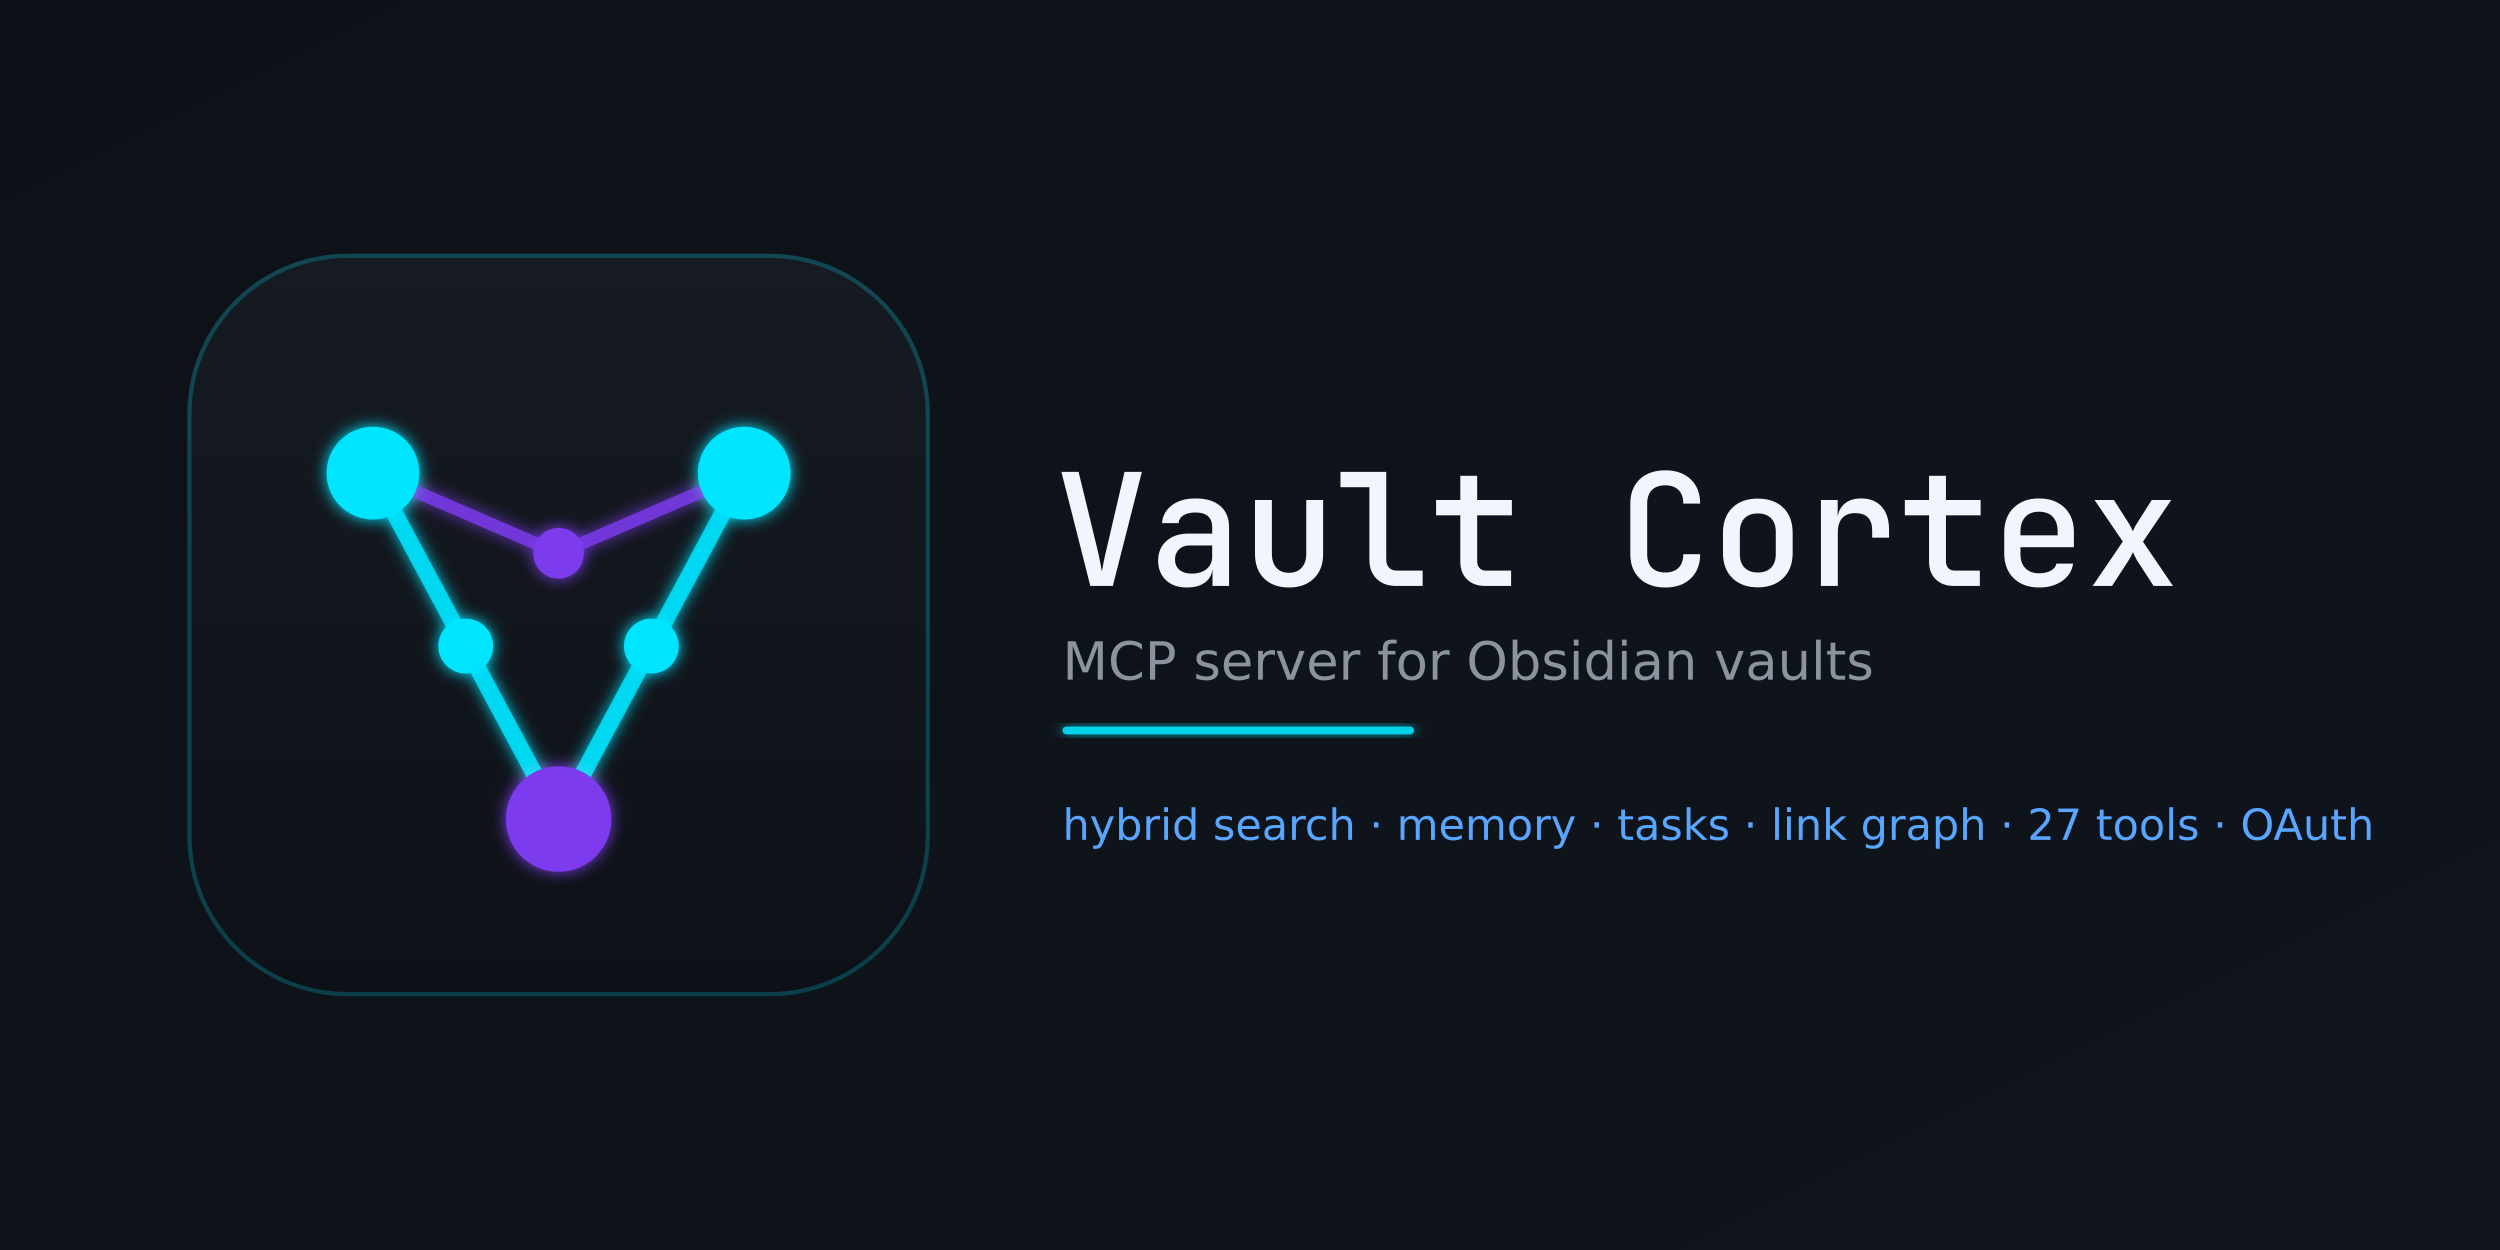
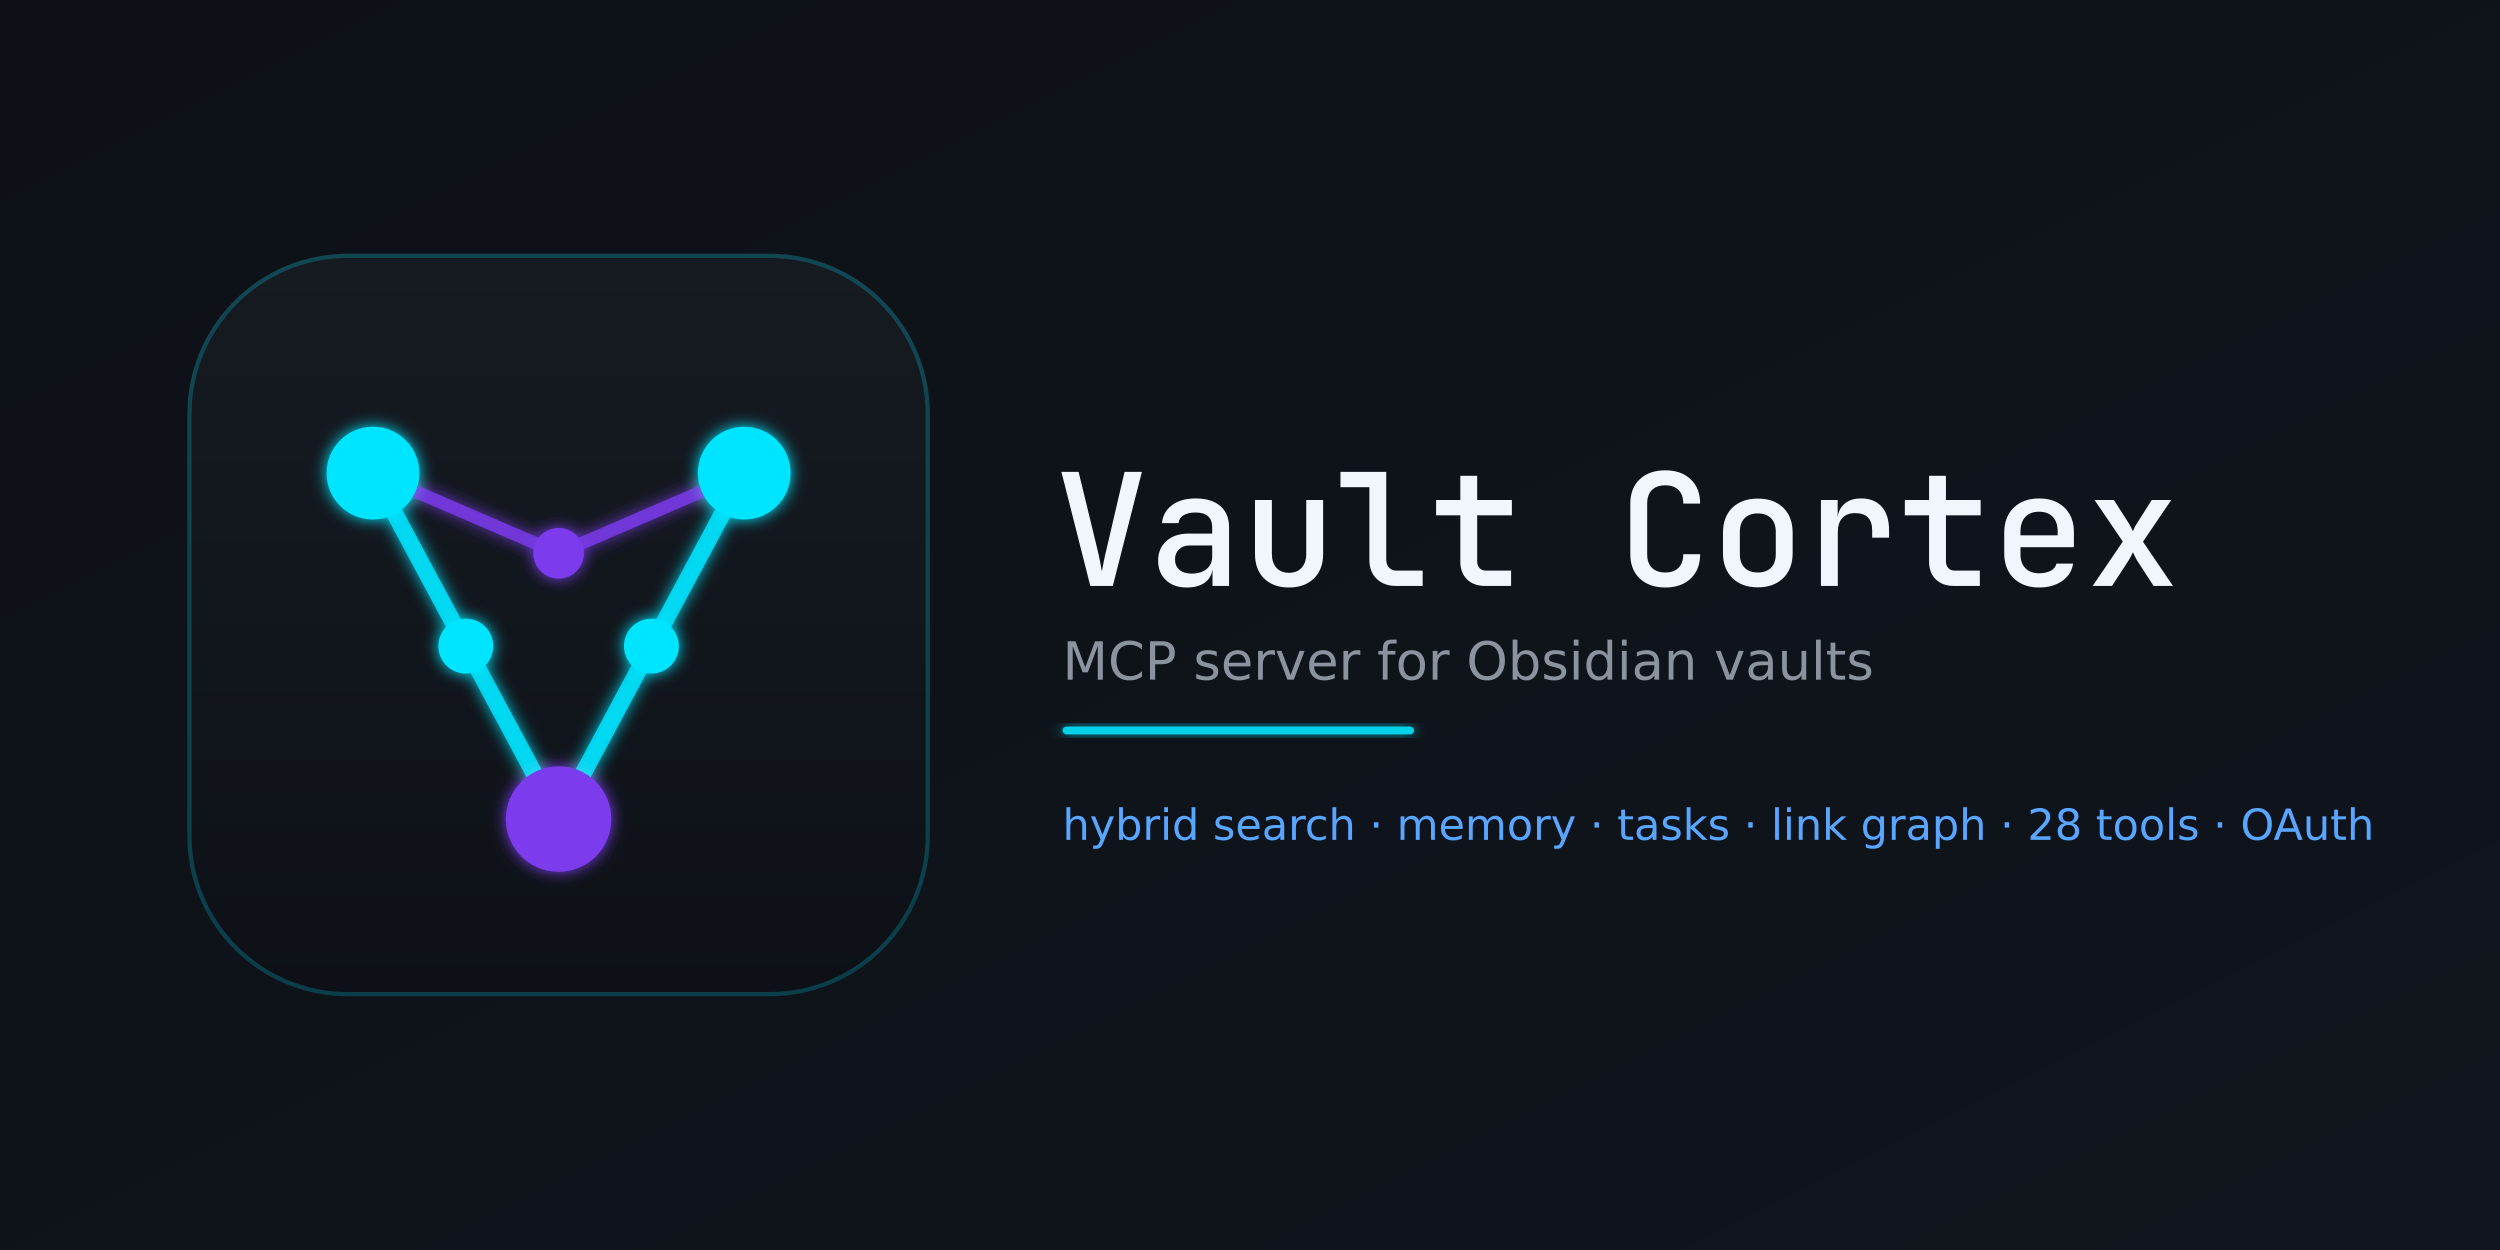
<svg xmlns="http://www.w3.org/2000/svg" width="1280" height="640" viewBox="0 0 1280 640" fill="none">
  <defs>
    <linearGradient id="bg" x1="0" y1="0" x2="1" y2="1">
      <stop offset="0" stop-color="#0d1117" />
      <stop offset="1" stop-color="#10151d" />
    </linearGradient>
    <linearGradient id="tileGrad" x1="0" y1="0" x2="0" y2="1">
      <stop offset="0" stop-color="#161b22" />
      <stop offset="1" stop-color="#0d1117" />
    </linearGradient>
    <filter id="glow" x="-40%" y="-40%" width="180%" height="180%">
      <feGaussianBlur in="SourceGraphic" stdDeviation="3.5" result="b" />
      <feMerge>
        <feMergeNode in="b" />
        <feMergeNode in="SourceGraphic" />
      </feMerge>
    </filter>
  </defs>
  <rect width="1280" height="640" fill="url(#bg)" />
  <g transform="translate(70,104) scale(1.08)">
    <rect x="24" y="24" width="352" height="352" rx="76" fill="url(#tileGrad)" />
    <rect x="25" y="25" width="350" height="350" rx="75" fill="none" stroke="#00e5ff" stroke-width="2" opacity="0.22" />
    <g filter="url(#glow)" stroke-linecap="round">
      <line x1="112" y1="128" x2="156" y2="210" stroke="#00e5ff" stroke-width="8" opacity="0.85" />
      <line x1="156" y1="210" x2="200" y2="292" stroke="#00e5ff" stroke-width="8" opacity="0.85" />
      <line x1="288" y1="128" x2="244" y2="210" stroke="#00e5ff" stroke-width="8" opacity="0.85" />
      <line x1="244" y1="210" x2="200" y2="292" stroke="#00e5ff" stroke-width="8" opacity="0.85" />
      <line x1="112" y1="128" x2="200" y2="166" stroke="#7c3aed" stroke-width="6" opacity="0.8" />
      <line x1="288" y1="128" x2="200" y2="166" stroke="#7c3aed" stroke-width="6" opacity="0.8" />
      <circle cx="112" cy="128" r="22" fill="#00e5ff" />
      <circle cx="288" cy="128" r="22" fill="#00e5ff" />
      <circle cx="156" cy="210" r="13" fill="#00e5ff" />
      <circle cx="244" cy="210" r="13" fill="#00e5ff" />
      <circle cx="200" cy="166" r="12" fill="#7c3aed" />
      <circle cx="200" cy="292" r="25" fill="#7c3aed" />
    </g>
  </g>
  <g transform="translate(540,300) scale(0.08,-0.08)" fill="#f0f6fc">
    <path transform="translate(0,0)" d="M228 0 43 730H153L271 244Q282 200 290.0 158.0Q298 116 302 93Q306 116 314.5 158.5Q323 201 334 245L447 730H558L372 0Z" />
    <path transform="translate(600,0)" d="M245 -10Q161 -10 111.5 37.5Q62 85 62 162Q62 240 115.0 287.5Q168 335 256 335H408V375Q408 470 301 470Q253 470 224.0 452.0Q195 434 193 402H87Q92 471 149.0 515.5Q206 560 302 560Q404 560 460.0 511.5Q516 463 516 376V0H410V103H409Q402 50 359.0 20.0Q316 -10 245 -10ZM276 79Q337 79 372.5 108.5Q408 138 408 188V259H264Q221 259 195.5 234.0Q170 209 170 170Q170 128 198.0 103.5Q226 79 276 79Z" />
    <path transform="translate(1200,0)" d="M299 -10Q199 -10 140.5 47.5Q82 105 82 204V550H190V205Q190 149 219.0 116.5Q248 84 299 84Q351 84 380.5 116.5Q410 149 410 205V550H518V204Q518 105 458.5 47.5Q399 -10 299 -10Z" />
    <path transform="translate(1800,0)" d="M385 0Q307 0 260.5 45.5Q214 91 214 167V632H29V730H322V169Q322 136 340.0 117.0Q358 98 389 98H555V0Z" />
    <path transform="translate(2400,0)" d="M355 0Q282 0 239.0 42.0Q196 84 196 156V452H41V550H196V705H304V550H526V452H304V157Q304 131 319.0 114.5Q334 98 360 98H521V0Z" />
    <path transform="translate(3600,0)" d="M308 -10Q205 -10 144.5 47.5Q84 105 84 203V527Q84 626 144.5 683.0Q205 740 308 740Q410 740 470.5 682.5Q531 625 531 527H423Q423 584 392.5 614.0Q362 644 308 644Q253 644 222.5 614.0Q192 584 192 527V203Q192 146 222.5 116.0Q253 86 308 86Q362 86 392.5 116.0Q423 146 423 203H531Q531 105 470.5 47.5Q410 -10 308 -10Z" />
    <path transform="translate(4200,0)" d="M300 -9Q198 -9 137.5 50.0Q77 109 77 211V339Q77 442 137.0 500.5Q197 559 300 559Q403 559 463.0 500.5Q523 442 523 339V211Q523 109 462.5 50.0Q402 -9 300 -9ZM300 86Q354 86 384.5 116.5Q415 147 415 204V346Q415 403 384.5 433.5Q354 464 300 464Q246 464 215.5 433.5Q185 403 185 346V204Q185 147 215.5 116.5Q246 86 300 86Z" />
    <path transform="translate(4800,0)" d="M104 0V550H211V442Q219 497 258.0 528.5Q297 560 361 560Q446 560 493.0 507.0Q540 454 540 358V309H432V355Q432 466 323 466Q269 466 240.5 434.5Q212 403 212 343V0Z" />
    <path transform="translate(5400,0)" d="M355 0Q282 0 239.0 42.0Q196 84 196 156V452H41V550H196V705H304V550H526V452H304V157Q304 131 319.0 114.5Q334 98 360 98H521V0Z" />
    <path transform="translate(6000,0)" d="M300 -10Q199 -10 138.0 49.0Q77 108 77 210V340Q77 442 138.0 501.0Q199 560 300 560Q368 560 418.0 533.5Q468 507 495.5 459.0Q523 411 523 347V248H181V203Q181 145 213.0 113.0Q245 81 300 81Q345 81 375.0 97.5Q405 114 411 143H518Q507 73 447.5 31.5Q388 -10 300 -10ZM181 347V324H419V348Q419 409 388.0 442.0Q357 475 300 475Q243 475 212.0 441.5Q181 408 181 347Z" />
    <path transform="translate(6600,0)" d="M43 0 236 284 55 550H179L276 398Q283 386 290.0 372.5Q297 359 301 350Q304 359 310.5 372.5Q317 386 325 398L421 550H546L365 283L557 0H433L326 165Q319 177 312.0 192.0Q305 207 301 216Q296 207 289.0 192.0Q282 177 274 165L167 0Z" />
  </g>
  <text x="544" y="348" font-family="DejaVu Sans" font-size="27" fill="#8b949e">MCP server for Obsidian vaults</text>
  <rect x="544" y="372" width="180" height="4" rx="2" fill="#00e5ff" filter="url(#glow)" opacity="0.9" />
-   <text x="544" y="430" font-family="DejaVu Sans" font-size="22" fill="#58a6ff">hybrid search · memory · tasks · link graph · 27 tools · OAuth</text>
+   <text x="544" y="430" font-family="DejaVu Sans" font-size="22" fill="#58a6ff">hybrid search · memory · tasks · link graph · 28 tools · OAuth</text>
</svg>
